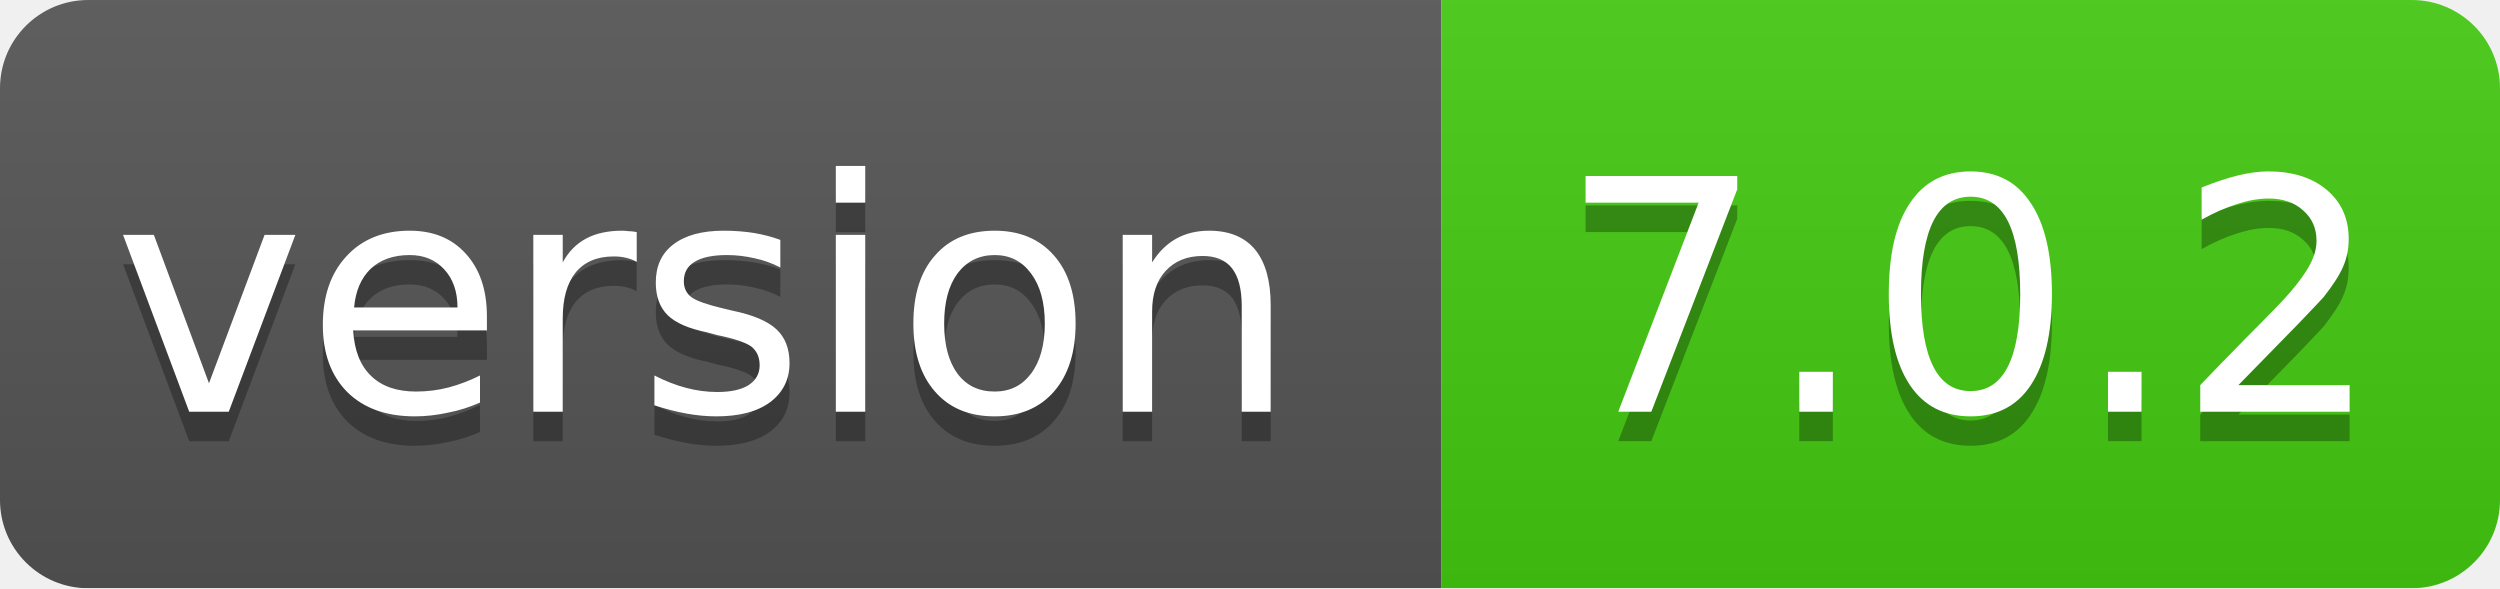
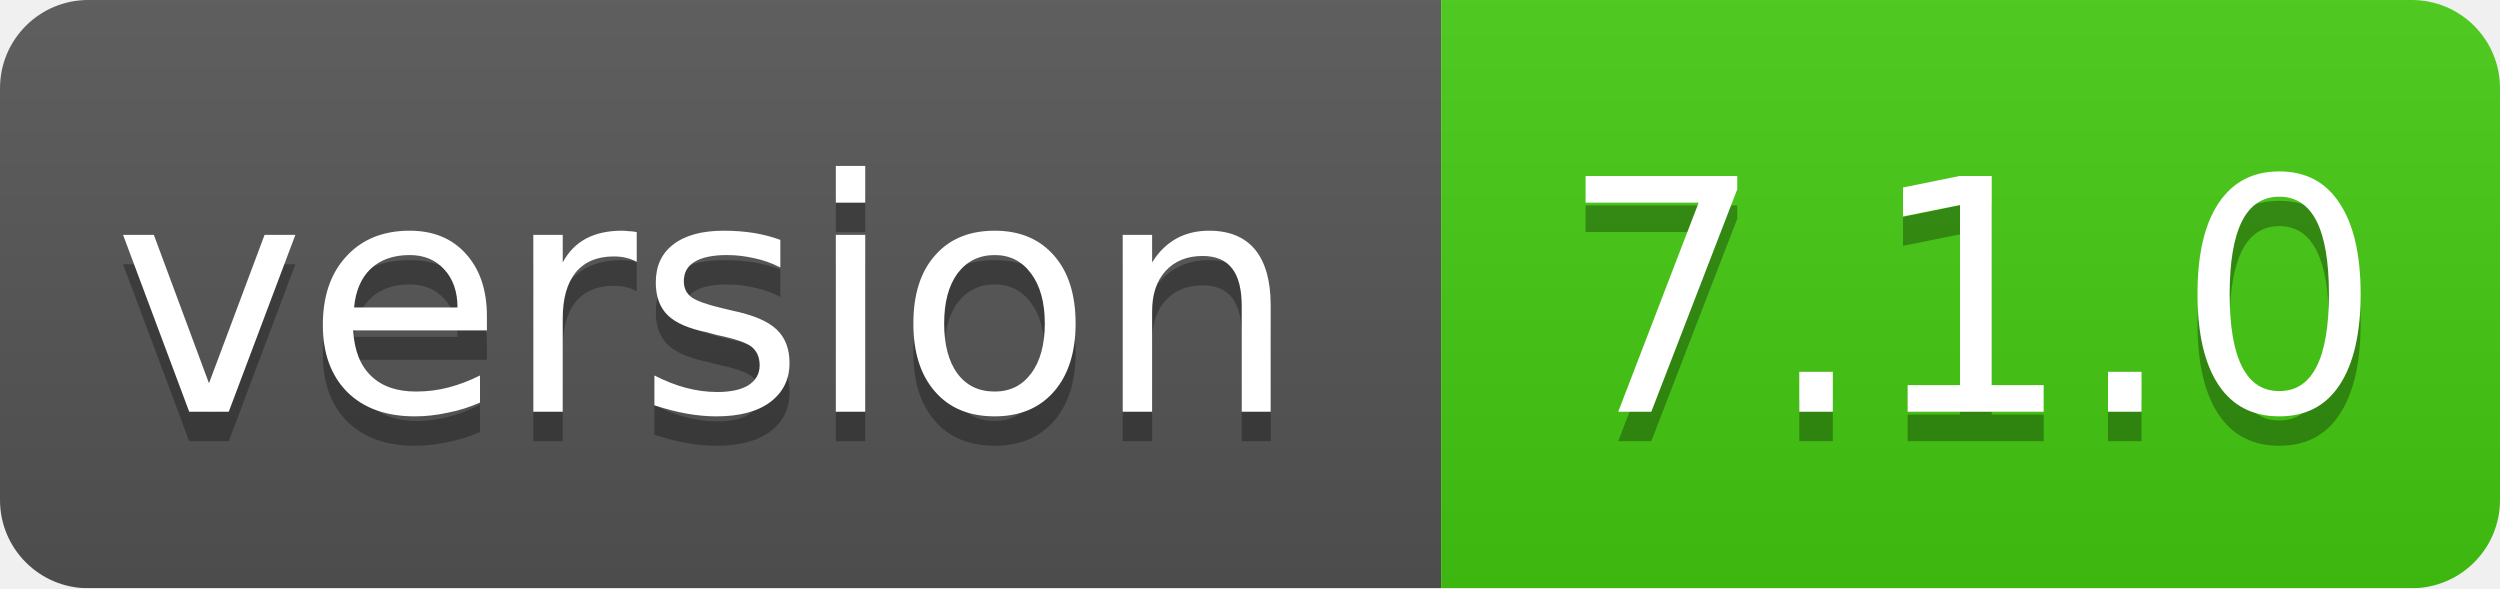
<svg xmlns="http://www.w3.org/2000/svg" width="85" height="20">
  <linearGradient id="smooth" x2="0" y2="100%">
    <stop offset="0" stop-color="#bbb" stop-opacity=".1" />
    <stop offset="1" stop-opacity=".1" />
  </linearGradient>
  <mask id="round">
    <rect width="85" height="20" rx="3" fill="#fff" />
  </mask>
  <g mask="url(#round)">
    <rect width="49" height="20" fill="#555" />
    <rect x="49" width="36" height="20" fill="#44cc11" />
    <rect width="85" height="20" fill="url(#smooth)" />
  </g>
  <g fill="#fff" text-anchor="middle" font-family="DejaVu Sans,Verdana,Geneva,sans-serif" font-size="11">
    <text x="24" y="15" fill="#010101" fill-opacity=".3">version</text>
    <text x="24" y="14">version</text>
-     <text x="67" y="15" fill="#010101" fill-opacity=".3">7.0.2</text>
-     <text x="67" y="14">7.0.2</text>
+     <text x="67" y="15" fill="#010101" fill-opacity=".3">7.1.0</text>
+     <text x="67" y="14">7.1.0</text>
  </g>
</svg>
